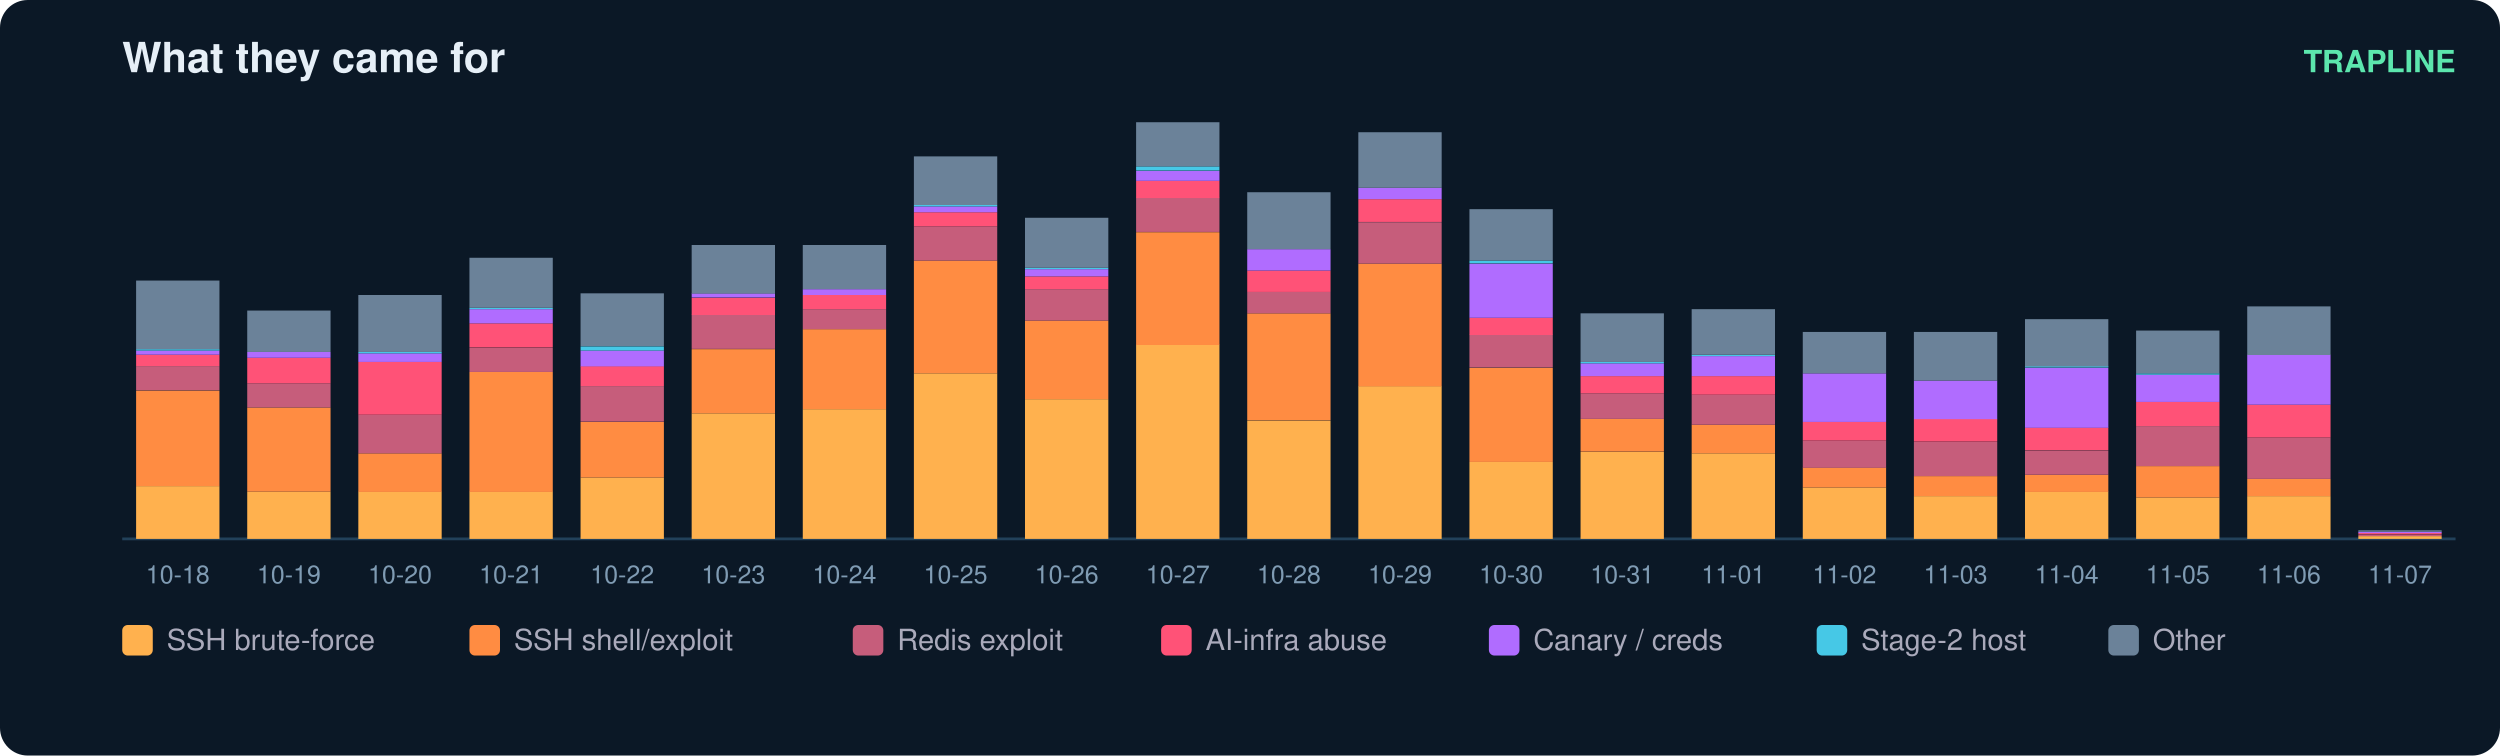
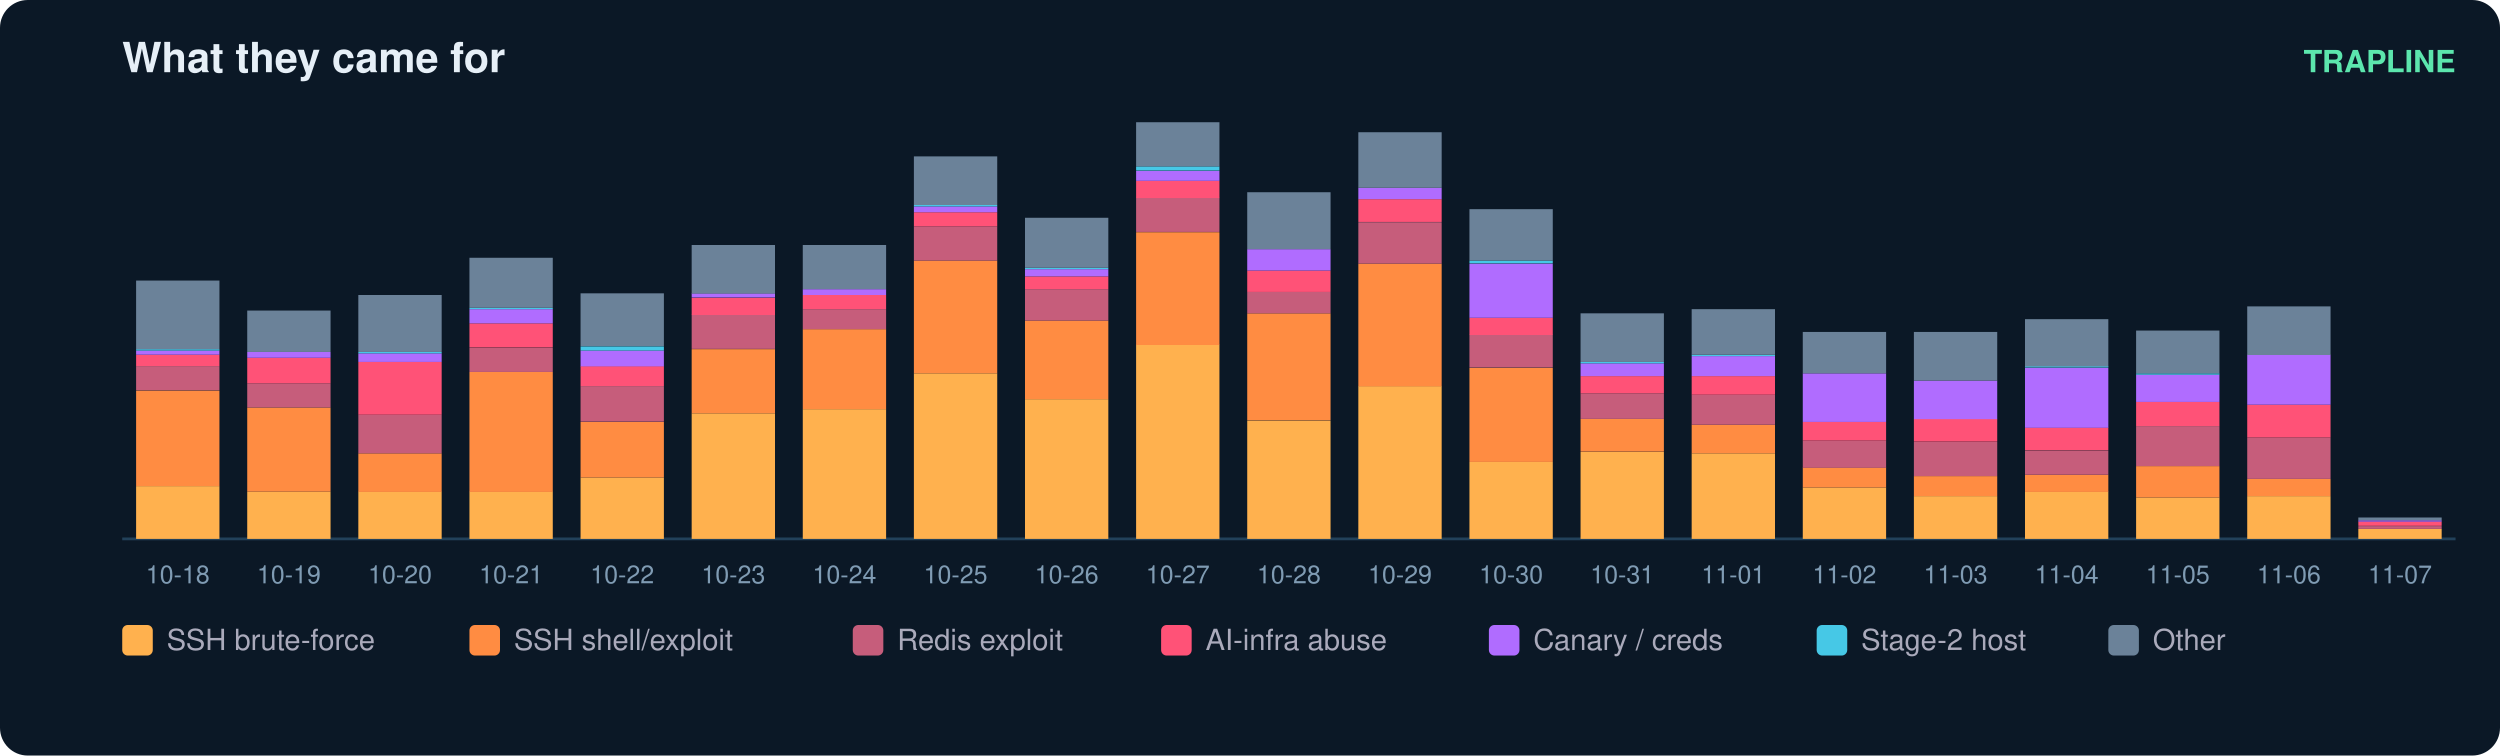
<svg xmlns="http://www.w3.org/2000/svg" width="900" height="272" viewBox="0 0 900 272" font-family="ui-sans-serif,Segoe UI,Helvetica,Arial">
  <rect width="900" height="272" rx="10" fill="#0b1826" />
  <text x="44" y="26" fill="#e6eff7" font-size="15" font-weight="700">What they came for</text>
  <text x="884" y="26" fill="#5ce6ad" font-size="11" text-anchor="end" font-weight="600">TRAPLINE</text>
  <line x1="44" y1="194" x2="884" y2="194" stroke="#22415a" />
  <rect x="49" y="175.0" width="30" height="19.0" fill="#ffb14e" />
  <rect x="49" y="140.6" width="30" height="34.4" fill="#ff8c42" />
  <rect x="49" y="131.8" width="30" height="8.7" fill="#c65d7b" />
  <rect x="49" y="127.7" width="30" height="4.1" fill="#ff5277" />
  <rect x="49" y="126.2" width="30" height="1.5" fill="#b06cff" />
  <rect x="49" y="125.7" width="30" height="0.5" fill="#46c8e6" />
  <rect x="49" y="101.0" width="30" height="24.7" fill="#6b8299" />
  <text x="64.0" y="210.0" fill="#7f9bb3" font-size="9" text-anchor="middle">10-18</text>
  <rect x="89" y="177.0" width="30" height="17.0" fill="#ffb14e" />
  <rect x="89" y="146.7" width="30" height="30.3" fill="#ff8c42" />
  <rect x="89" y="138.0" width="30" height="8.7" fill="#c65d7b" />
  <rect x="89" y="128.8" width="30" height="9.2" fill="#ff5277" />
  <rect x="89" y="126.7" width="30" height="2.1" fill="#b06cff" />
  <rect x="89" y="111.8" width="30" height="14.9" fill="#6b8299" />
  <text x="104.0" y="210.0" fill="#7f9bb3" font-size="9" text-anchor="middle">10-19</text>
  <rect x="129" y="177.0" width="30" height="17.0" fill="#ffb14e" />
  <rect x="129" y="163.2" width="30" height="13.9" fill="#ff8c42" />
  <rect x="129" y="149.3" width="30" height="13.9" fill="#c65d7b" />
  <rect x="129" y="130.3" width="30" height="19.0" fill="#ff5277" />
  <rect x="129" y="127.2" width="30" height="3.1" fill="#b06cff" />
  <rect x="129" y="126.7" width="30" height="0.5" fill="#46c8e6" />
  <rect x="129" y="106.2" width="30" height="20.5" fill="#6b8299" />
  <text x="144.0" y="210.0" fill="#7f9bb3" font-size="9" text-anchor="middle">10-20</text>
  <rect x="169" y="177.0" width="30" height="17.0" fill="#ffb14e" />
  <rect x="169" y="133.9" width="30" height="43.2" fill="#ff8c42" />
  <rect x="169" y="125.2" width="30" height="8.7" fill="#c65d7b" />
  <rect x="169" y="116.4" width="30" height="8.7" fill="#ff5277" />
  <rect x="169" y="111.3" width="30" height="5.1" fill="#b06cff" />
  <rect x="169" y="110.8" width="30" height="0.5" fill="#46c8e6" />
  <rect x="169" y="92.8" width="30" height="18.0" fill="#6b8299" />
  <text x="184.0" y="210.0" fill="#7f9bb3" font-size="9" text-anchor="middle">10-21</text>
  <rect x="209" y="171.9" width="30" height="22.1" fill="#ffb14e" />
  <rect x="209" y="151.9" width="30" height="20.0" fill="#ff8c42" />
  <rect x="209" y="139.0" width="30" height="12.8" fill="#c65d7b" />
  <rect x="209" y="131.8" width="30" height="7.2" fill="#ff5277" />
  <rect x="209" y="126.2" width="30" height="5.7" fill="#b06cff" />
  <rect x="209" y="124.7" width="30" height="1.5" fill="#46c8e6" />
  <rect x="209" y="105.6" width="30" height="19.0" fill="#6b8299" />
  <text x="224.0" y="210.0" fill="#7f9bb3" font-size="9" text-anchor="middle">10-22</text>
  <rect x="249" y="148.8" width="30" height="45.2" fill="#ffb14e" />
  <rect x="249" y="125.7" width="30" height="23.1" fill="#ff8c42" />
  <rect x="249" y="113.3" width="30" height="12.3" fill="#c65d7b" />
  <rect x="249" y="107.2" width="30" height="6.2" fill="#ff5277" />
  <rect x="249" y="105.6" width="30" height="1.5" fill="#b06cff" />
  <rect x="249" y="88.2" width="30" height="17.5" fill="#6b8299" />
  <text x="264.0" y="210.0" fill="#7f9bb3" font-size="9" text-anchor="middle">10-23</text>
  <rect x="289" y="147.3" width="30" height="46.7" fill="#ffb14e" />
  <rect x="289" y="118.5" width="30" height="28.8" fill="#ff8c42" />
  <rect x="289" y="111.3" width="30" height="7.2" fill="#c65d7b" />
  <rect x="289" y="106.2" width="30" height="5.1" fill="#ff5277" />
  <rect x="289" y="104.1" width="30" height="2.1" fill="#b06cff" />
  <rect x="289" y="88.2" width="30" height="15.9" fill="#6b8299" />
  <text x="304.0" y="210.0" fill="#7f9bb3" font-size="9" text-anchor="middle">10-24</text>
  <rect x="329" y="134.4" width="30" height="59.6" fill="#ffb14e" />
  <rect x="329" y="93.8" width="30" height="40.6" fill="#ff8c42" />
  <rect x="329" y="81.5" width="30" height="12.3" fill="#c65d7b" />
  <rect x="329" y="76.4" width="30" height="5.1" fill="#ff5277" />
  <rect x="329" y="74.3" width="30" height="2.1" fill="#b06cff" />
  <rect x="329" y="73.8" width="30" height="0.5" fill="#46c8e6" />
  <rect x="329" y="56.3" width="30" height="17.5" fill="#6b8299" />
  <text x="344.0" y="210.0" fill="#7f9bb3" font-size="9" text-anchor="middle">10-25</text>
  <rect x="369" y="143.7" width="30" height="50.3" fill="#ffb14e" />
  <rect x="369" y="115.4" width="30" height="28.3" fill="#ff8c42" />
  <rect x="369" y="104.1" width="30" height="11.3" fill="#c65d7b" />
  <rect x="369" y="99.5" width="30" height="4.6" fill="#ff5277" />
  <rect x="369" y="96.9" width="30" height="2.6" fill="#b06cff" />
  <rect x="369" y="96.4" width="30" height="0.5" fill="#46c8e6" />
  <rect x="369" y="78.4" width="30" height="18.0" fill="#6b8299" />
  <text x="384.0" y="210.0" fill="#7f9bb3" font-size="9" text-anchor="middle">10-26</text>
  <rect x="409" y="124.1" width="30" height="69.9" fill="#ffb14e" />
  <rect x="409" y="83.6" width="30" height="40.6" fill="#ff8c42" />
  <rect x="409" y="71.2" width="30" height="12.3" fill="#c65d7b" />
  <rect x="409" y="65.1" width="30" height="6.2" fill="#ff5277" />
  <rect x="409" y="61.5" width="30" height="3.6" fill="#b06cff" />
  <rect x="409" y="59.9" width="30" height="1.5" fill="#46c8e6" />
  <rect x="409" y="44.0" width="30" height="15.9" fill="#6b8299" />
  <text x="424.0" y="210.0" fill="#7f9bb3" font-size="9" text-anchor="middle">10-27</text>
  <rect x="449" y="151.4" width="30" height="42.6" fill="#ffb14e" />
  <rect x="449" y="112.8" width="30" height="38.5" fill="#ff8c42" />
  <rect x="449" y="105.1" width="30" height="7.7" fill="#c65d7b" />
  <rect x="449" y="97.4" width="30" height="7.7" fill="#ff5277" />
  <rect x="449" y="89.7" width="30" height="7.7" fill="#b06cff" />
  <rect x="449" y="69.2" width="30" height="20.5" fill="#6b8299" />
  <text x="464.0" y="210.0" fill="#7f9bb3" font-size="9" text-anchor="middle">10-28</text>
  <rect x="489" y="139.0" width="30" height="55.0" fill="#ffb14e" />
  <rect x="489" y="94.9" width="30" height="44.2" fill="#ff8c42" />
  <rect x="489" y="80.0" width="30" height="14.9" fill="#c65d7b" />
  <rect x="489" y="71.7" width="30" height="8.2" fill="#ff5277" />
  <rect x="489" y="67.6" width="30" height="4.1" fill="#b06cff" />
  <rect x="489" y="47.6" width="30" height="20.0" fill="#6b8299" />
  <text x="504.0" y="210.0" fill="#7f9bb3" font-size="9" text-anchor="middle">10-29</text>
  <rect x="529" y="166.3" width="30" height="27.7" fill="#ffb14e" />
  <rect x="529" y="132.4" width="30" height="33.9" fill="#ff8c42" />
  <rect x="529" y="120.5" width="30" height="11.8" fill="#c65d7b" />
  <rect x="529" y="114.4" width="30" height="6.2" fill="#ff5277" />
  <rect x="529" y="94.9" width="30" height="19.5" fill="#b06cff" />
  <rect x="529" y="93.8" width="30" height="1.0" fill="#46c8e6" />
  <rect x="529" y="75.3" width="30" height="18.5" fill="#6b8299" />
  <text x="544.0" y="210.0" fill="#7f9bb3" font-size="9" text-anchor="middle">10-30</text>
  <rect x="569" y="162.7" width="30" height="31.3" fill="#ffb14e" />
  <rect x="569" y="150.8" width="30" height="11.8" fill="#ff8c42" />
  <rect x="569" y="141.6" width="30" height="9.2" fill="#c65d7b" />
  <rect x="569" y="135.4" width="30" height="6.2" fill="#ff5277" />
  <rect x="569" y="130.8" width="30" height="4.6" fill="#b06cff" />
  <rect x="569" y="130.3" width="30" height="0.5" fill="#46c8e6" />
  <rect x="569" y="112.8" width="30" height="17.5" fill="#6b8299" />
  <text x="584.0" y="210.0" fill="#7f9bb3" font-size="9" text-anchor="middle">10-31</text>
  <rect x="609" y="163.2" width="30" height="30.8" fill="#ffb14e" />
  <rect x="609" y="152.9" width="30" height="10.3" fill="#ff8c42" />
  <rect x="609" y="142.1" width="30" height="10.8" fill="#c65d7b" />
  <rect x="609" y="135.4" width="30" height="6.7" fill="#ff5277" />
  <rect x="609" y="128.2" width="30" height="7.2" fill="#b06cff" />
  <rect x="609" y="127.7" width="30" height="0.5" fill="#46c8e6" />
  <rect x="609" y="111.3" width="30" height="16.4" fill="#6b8299" />
  <text x="624.0" y="210.0" fill="#7f9bb3" font-size="9" text-anchor="middle">11-01</text>
  <rect x="649" y="175.5" width="30" height="18.5" fill="#ffb14e" />
  <rect x="649" y="168.3" width="30" height="7.2" fill="#ff8c42" />
  <rect x="649" y="158.6" width="30" height="9.8" fill="#c65d7b" />
  <rect x="649" y="151.9" width="30" height="6.7" fill="#ff5277" />
  <rect x="649" y="134.4" width="30" height="17.5" fill="#b06cff" />
  <rect x="649" y="119.5" width="30" height="14.9" fill="#6b8299" />
  <text x="664.0" y="210.0" fill="#7f9bb3" font-size="9" text-anchor="middle">11-02</text>
  <rect x="689" y="178.6" width="30" height="15.4" fill="#ffb14e" />
  <rect x="689" y="171.4" width="30" height="7.2" fill="#ff8c42" />
  <rect x="689" y="159.1" width="30" height="12.3" fill="#c65d7b" />
  <rect x="689" y="150.8" width="30" height="8.2" fill="#ff5277" />
  <rect x="689" y="137.0" width="30" height="13.9" fill="#b06cff" />
  <rect x="689" y="119.5" width="30" height="17.5" fill="#6b8299" />
  <text x="704.0" y="210.0" fill="#7f9bb3" font-size="9" text-anchor="middle">11-03</text>
  <rect x="729" y="177.0" width="30" height="17.0" fill="#ffb14e" />
  <rect x="729" y="170.9" width="30" height="6.2" fill="#ff8c42" />
  <rect x="729" y="162.2" width="30" height="8.7" fill="#c65d7b" />
  <rect x="729" y="153.9" width="30" height="8.2" fill="#ff5277" />
  <rect x="729" y="132.4" width="30" height="21.6" fill="#b06cff" />
  <rect x="729" y="131.8" width="30" height="0.5" fill="#46c8e6" />
  <rect x="729" y="114.9" width="30" height="17.0" fill="#6b8299" />
  <text x="744.0" y="210.0" fill="#7f9bb3" font-size="9" text-anchor="middle">11-04</text>
  <rect x="769" y="179.1" width="30" height="14.9" fill="#ffb14e" />
  <rect x="769" y="167.8" width="30" height="11.3" fill="#ff8c42" />
  <rect x="769" y="153.4" width="30" height="14.4" fill="#c65d7b" />
  <rect x="769" y="144.7" width="30" height="8.7" fill="#ff5277" />
  <rect x="769" y="134.9" width="30" height="9.8" fill="#b06cff" />
  <rect x="769" y="134.4" width="30" height="0.5" fill="#46c8e6" />
  <rect x="769" y="119.0" width="30" height="15.4" fill="#6b8299" />
  <text x="784.0" y="210.0" fill="#7f9bb3" font-size="9" text-anchor="middle">11-05</text>
  <rect x="809" y="178.6" width="30" height="15.4" fill="#ffb14e" />
  <rect x="809" y="172.4" width="30" height="6.2" fill="#ff8c42" />
  <rect x="809" y="157.5" width="30" height="14.9" fill="#c65d7b" />
  <rect x="809" y="145.7" width="30" height="11.8" fill="#ff5277" />
  <rect x="809" y="127.7" width="30" height="18.0" fill="#b06cff" />
  <rect x="809" y="110.3" width="30" height="17.5" fill="#6b8299" />
  <text x="824.0" y="210.0" fill="#7f9bb3" font-size="9" text-anchor="middle">11-06</text>
-   <rect x="849" y="193.0" width="30" height="1.0" fill="#ffb14e" />
-   <rect x="849" y="192.5" width="30" height="0.5" fill="#c65d7b" />
-   <rect x="849" y="191.9" width="30" height="0.5" fill="#ff5277" />
-   <rect x="849" y="191.4" width="30" height="0.5" fill="#b06cff" />
-   <rect x="849" y="190.9" width="30" height="0.5" fill="#6b8299" />
+   <rect x="849" y="190.4" width="30" height="3.6" fill="#ffb14e" />
+   <rect x="849" y="189.4" width="30" height="1.0" fill="#c65d7b" />
+   <rect x="849" y="187.8" width="30" height="1.5" fill="#ff5277" />
+   <rect x="849" y="187.3" width="30" height="0.5" fill="#b06cff" />
+   <rect x="849" y="186.3" width="30" height="1.0" fill="#6b8299" />
  <text x="864.0" y="210.0" fill="#7f9bb3" font-size="9" text-anchor="middle">11-07</text>
  <rect x="44" y="225" width="11" height="11" rx="2" fill="#ffb14e" />
  <text x="60" y="234" fill="#aab" font-size="10.5">SSH brute-force</text>
  <rect x="169" y="225" width="11" height="11" rx="2" fill="#ff8c42" />
  <text x="185" y="234" fill="#aab" font-size="10.5">SSH shell/exploit</text>
  <rect x="307" y="225" width="11" height="11" rx="2" fill="#c65d7b" />
  <text x="323" y="234" fill="#aab" font-size="10.5">Redis exploit</text>
  <rect x="418" y="225" width="11" height="11" rx="2" fill="#ff5277" />
  <text x="434" y="234" fill="#aab" font-size="10.5">AI-infra abuse</text>
  <rect x="536" y="225" width="11" height="11" rx="2" fill="#b06cff" />
  <text x="552" y="234" fill="#aab" font-size="10.5">Canary / creds</text>
  <rect x="654" y="225" width="11" height="11" rx="2" fill="#46c8e6" />
  <text x="670" y="234" fill="#aab" font-size="10.5">Stage-2 host</text>
  <rect x="759" y="225" width="11" height="11" rx="2" fill="#6b8299" />
  <text x="775" y="234" fill="#aab" font-size="10.5">Other</text>
</svg>
